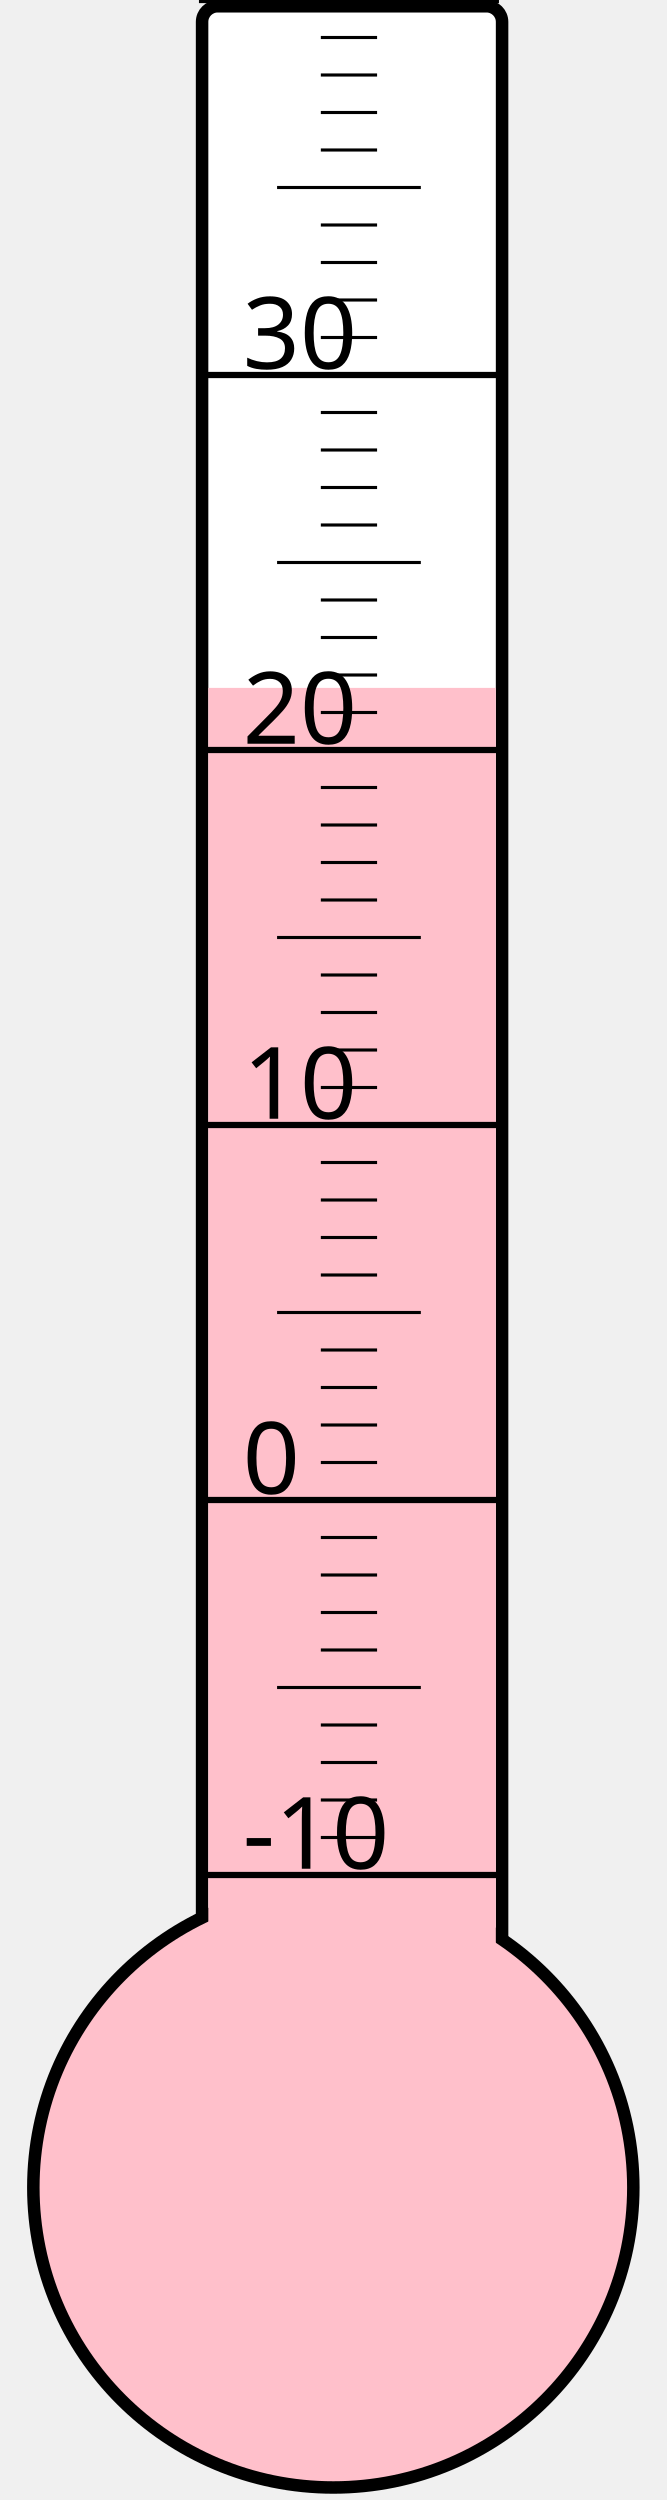
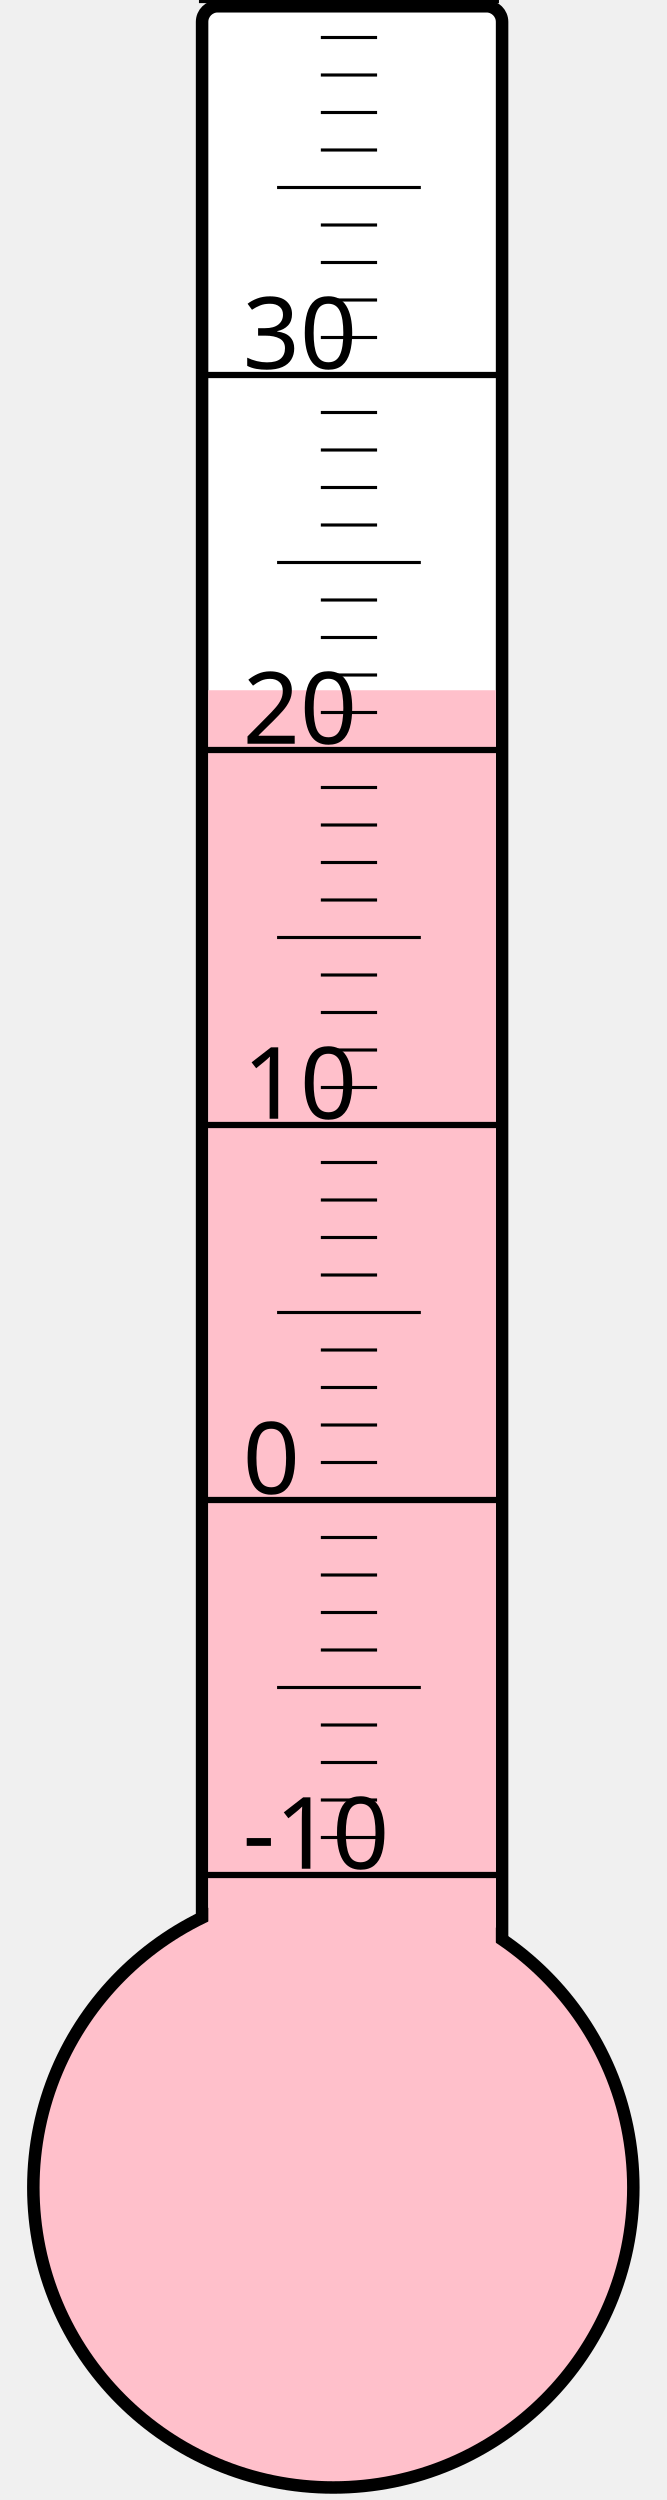
<svg xmlns="http://www.w3.org/2000/svg" width="40px" height="150px" viewBox="0 0 200 800">
  <rect width="200" height="800" x="0" y="0" style="fill: #ffffeb; fill-opacity: 0;" />
  <rect width="96" height="680" x="58" y="2" rx="5" ry="5" style="fill: white; fill-opacity: 1; stroke: black; stroke-width: 4;" />
  <circle cx="100" cy="700" r="96" style="fill: pink; stroke: black; stroke-width: 4;" />
-   <rect width="92" height="479.875" x="60" y="220.125" style="fill: pink; fill-opacity: 1; stroke-width: 0;" />
+   <rect width="92" height="479.125" x="60" y="220.875" style="fill: pink; fill-opacity: 1; stroke-width: 0;" />
  <text x="71" y="598" style="font-family: sans-serif; font-size: 24pt;">-10</text>
  <text x="71" y="478" style="font-family: sans-serif; font-size: 24pt;">0</text>
  <text x="71" y="358" style="font-family: sans-serif; font-size: 24pt;">10</text>
  <text x="71" y="238" style="font-family: sans-serif; font-size: 24pt;">20</text>
  <text x="71" y="118" style="font-family: sans-serif; font-size: 24pt;">30</text>
  <g style="stroke: black;">
    <line x1="57" y1="600" x2="153" y2="600" style="stroke-width: 2;" />
    <line x1="96" y1="588" x2="114" y2="588" style="stroke-width: 1;" />
    <line x1="96" y1="576" x2="114" y2="576" style="stroke-width: 1;" />
    <line x1="96" y1="564" x2="114" y2="564" style="stroke-width: 1;" />
    <line x1="96" y1="552" x2="114" y2="552" style="stroke-width: 1;" />
    <line x1="82" y1="540" x2="128" y2="540" style="stroke-width: 1;" />
    <line x1="96" y1="528" x2="114" y2="528" style="stroke-width: 1;" />
    <line x1="96" y1="516" x2="114" y2="516" style="stroke-width: 1;" />
    <line x1="96" y1="504" x2="114" y2="504" style="stroke-width: 1;" />
    <line x1="96" y1="492" x2="114" y2="492" style="stroke-width: 1;" />
    <line x1="57" y1="480" x2="153" y2="480" style="stroke-width: 2;" />
    <line x1="96" y1="468" x2="114" y2="468" style="stroke-width: 1;" />
    <line x1="96" y1="456" x2="114" y2="456" style="stroke-width: 1;" />
    <line x1="96" y1="444" x2="114" y2="444" style="stroke-width: 1;" />
    <line x1="96" y1="432" x2="114" y2="432" style="stroke-width: 1;" />
    <line x1="82" y1="420" x2="128" y2="420" style="stroke-width: 1;" />
    <line x1="96" y1="408" x2="114" y2="408" style="stroke-width: 1;" />
    <line x1="96" y1="396" x2="114" y2="396" style="stroke-width: 1;" />
    <line x1="96" y1="384" x2="114" y2="384" style="stroke-width: 1;" />
    <line x1="96" y1="372" x2="114" y2="372" style="stroke-width: 1;" />
    <line x1="57" y1="360" x2="153" y2="360" style="stroke-width: 2;" />
    <line x1="96" y1="348" x2="114" y2="348" style="stroke-width: 1;" />
    <line x1="96" y1="336" x2="114" y2="336" style="stroke-width: 1;" />
    <line x1="96" y1="324" x2="114" y2="324" style="stroke-width: 1;" />
    <line x1="96" y1="312" x2="114" y2="312" style="stroke-width: 1;" />
    <line x1="82" y1="300" x2="128" y2="300" style="stroke-width: 1;" />
    <line x1="96" y1="288" x2="114" y2="288" style="stroke-width: 1;" />
    <line x1="96" y1="276" x2="114" y2="276" style="stroke-width: 1;" />
    <line x1="96" y1="264" x2="114" y2="264" style="stroke-width: 1;" />
    <line x1="96" y1="252" x2="114" y2="252" style="stroke-width: 1;" />
    <line x1="57" y1="240" x2="153" y2="240" style="stroke-width: 2;" />
    <line x1="96" y1="228" x2="114" y2="228" style="stroke-width: 1;" />
    <line x1="96" y1="216" x2="114" y2="216" style="stroke-width: 1;" />
    <line x1="96" y1="204" x2="114" y2="204" style="stroke-width: 1;" />
    <line x1="96" y1="192" x2="114" y2="192" style="stroke-width: 1;" />
    <line x1="82" y1="180" x2="128" y2="180" style="stroke-width: 1;" />
    <line x1="96" y1="168" x2="114" y2="168" style="stroke-width: 1;" />
    <line x1="96" y1="156" x2="114" y2="156" style="stroke-width: 1;" />
    <line x1="96" y1="144" x2="114" y2="144" style="stroke-width: 1;" />
    <line x1="96" y1="132" x2="114" y2="132" style="stroke-width: 1;" />
    <line x1="57" y1="120" x2="153" y2="120" style="stroke-width: 2;" />
    <line x1="96" y1="108" x2="114" y2="108" style="stroke-width: 1;" />
    <line x1="96" y1="96" x2="114" y2="96" style="stroke-width: 1;" />
    <line x1="96" y1="84" x2="114" y2="84" style="stroke-width: 1;" />
    <line x1="96" y1="72" x2="114" y2="72" style="stroke-width: 1;" />
    <line x1="82" y1="60" x2="128" y2="60" style="stroke-width: 1;" />
    <line x1="96" y1="48" x2="114" y2="48" style="stroke-width: 1;" />
    <line x1="96" y1="36" x2="114" y2="36" style="stroke-width: 1;" />
    <line x1="96" y1="24" x2="114" y2="24" style="stroke-width: 1;" />
    <line x1="96" y1="12" x2="114" y2="12" style="stroke-width: 1;" />
    <line x1="57" y1="0" x2="153" y2="0" style="stroke-width: 2;" />
  </g>
</svg>
